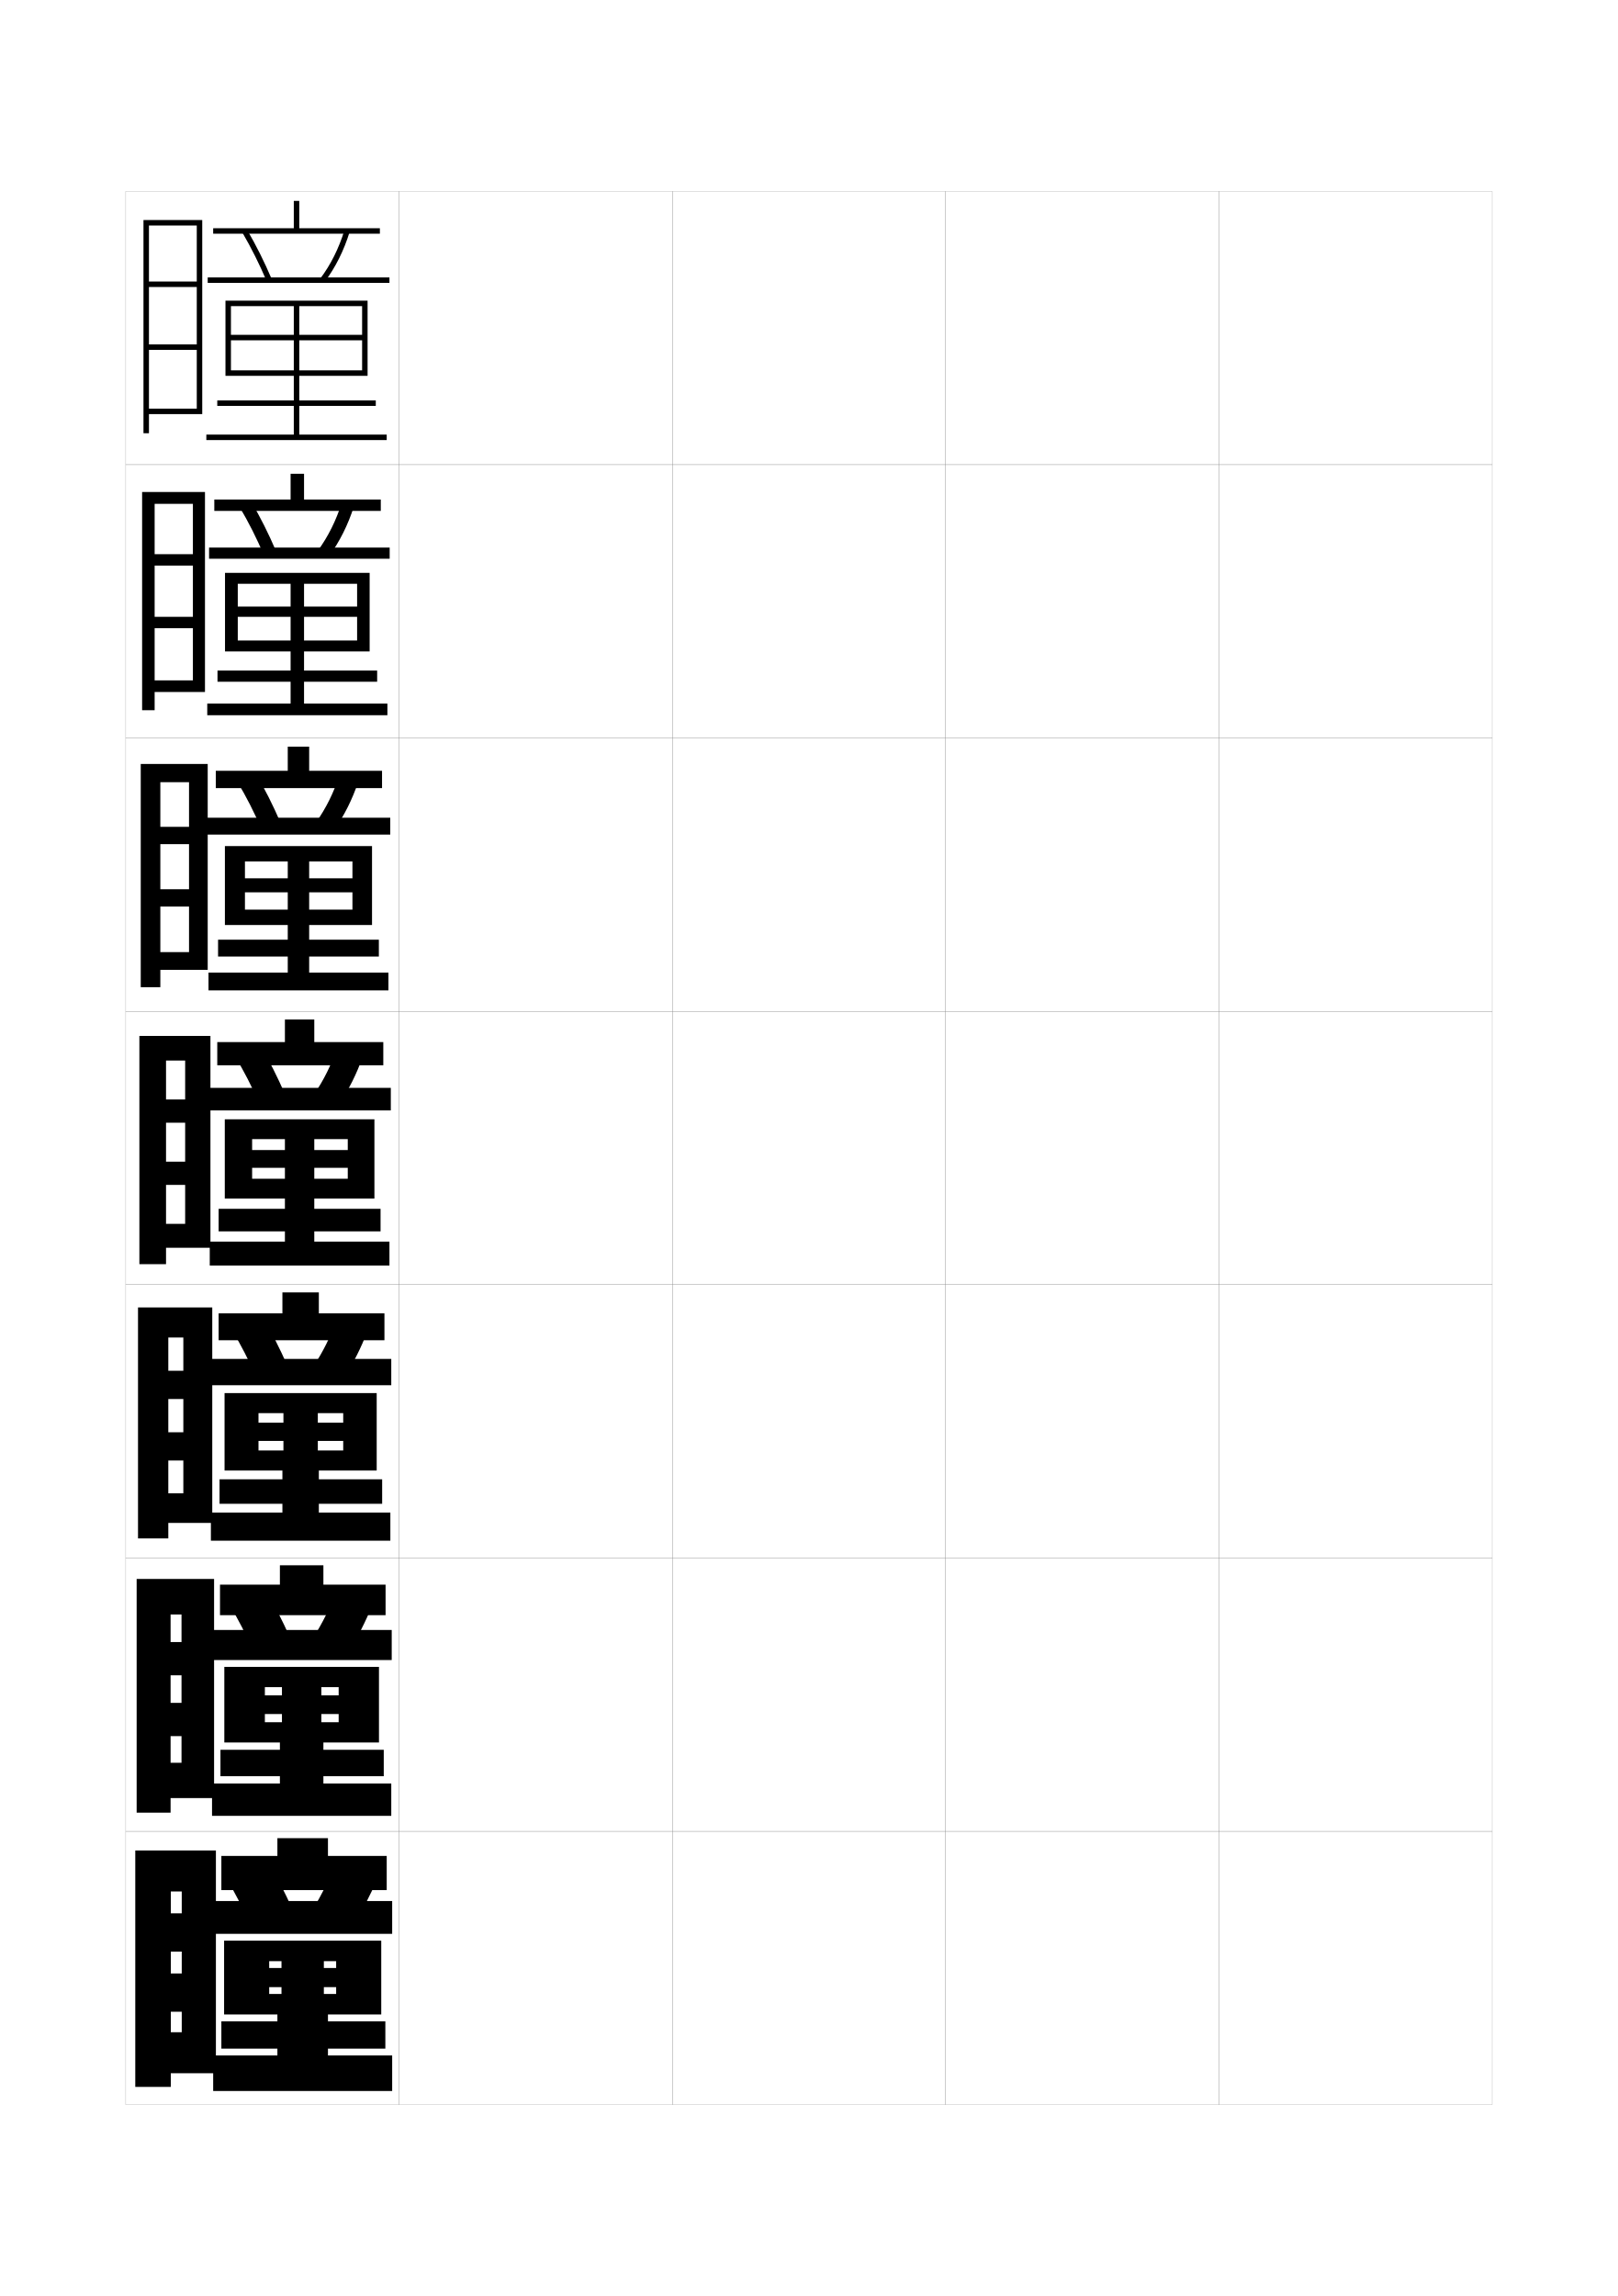
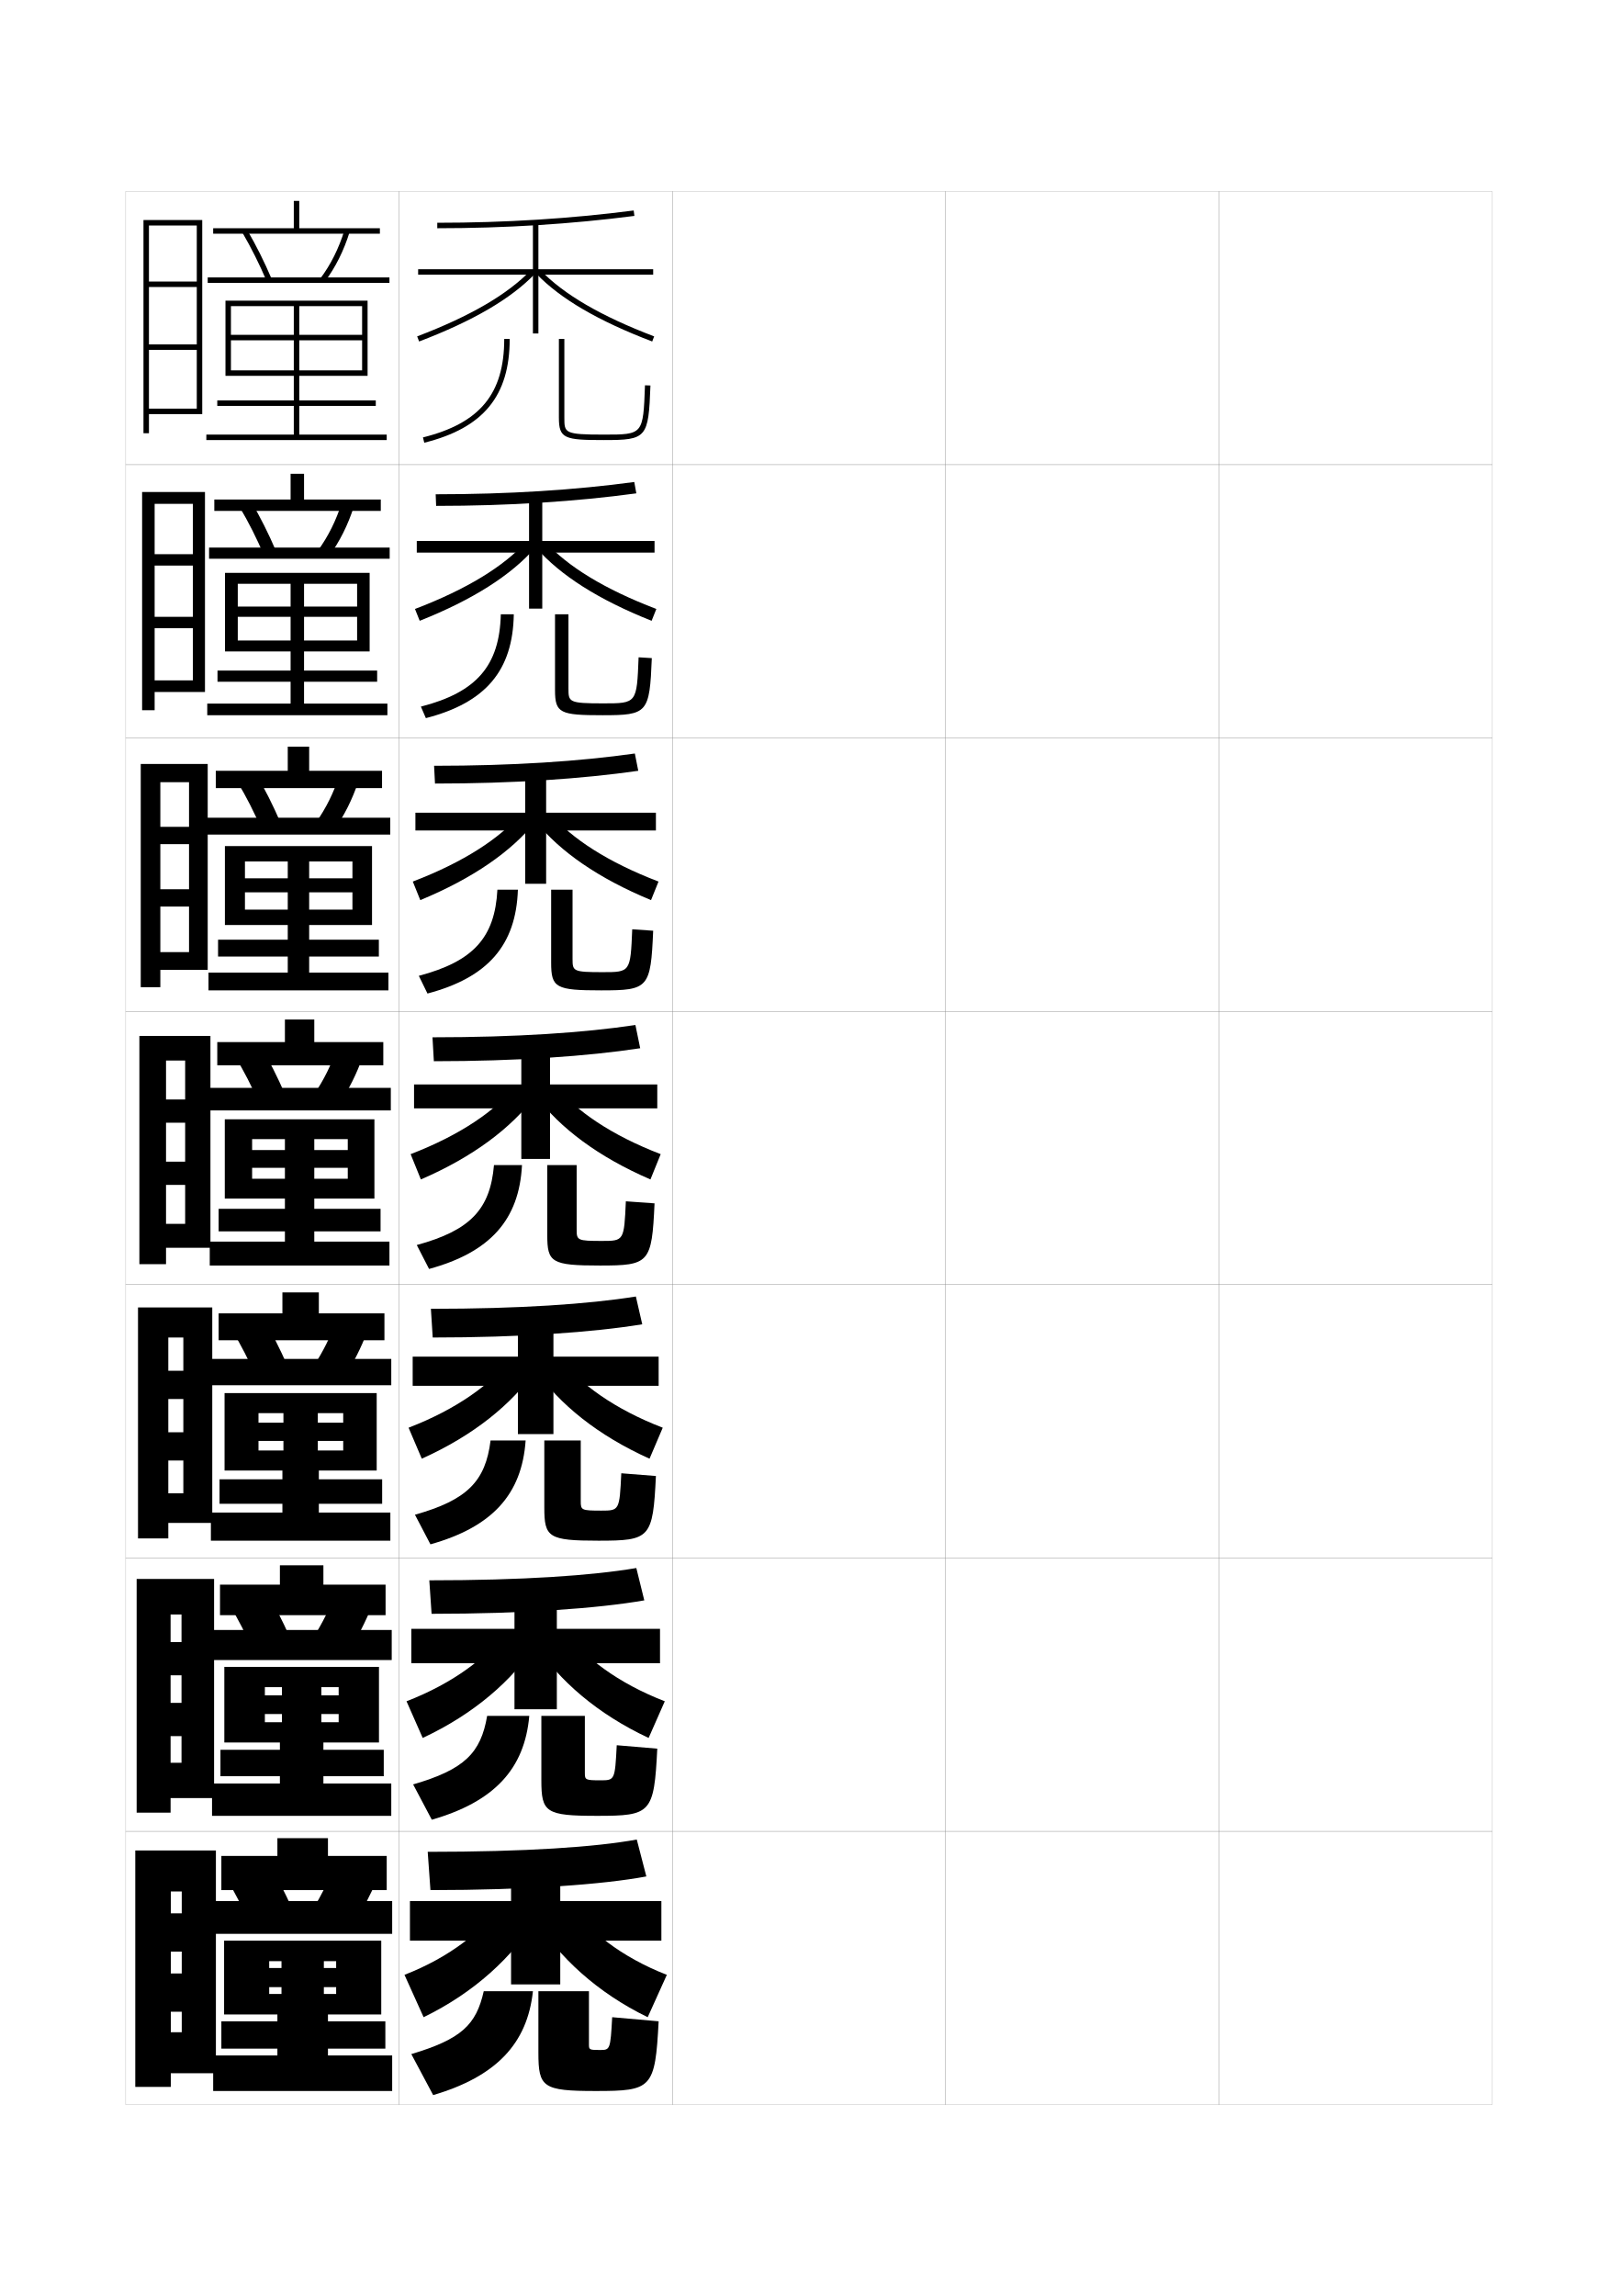
<svg xmlns="http://www.w3.org/2000/svg" version="1.1" id="glyphs" x="0px" y="0px" width="592px" height="840px" viewBox="0 0 592 840" enable-background="new 0 0 592 840" xml:space="preserve">
  <g>
    <rect x="46" y="70" fill="none" stroke="#999999" stroke-width="0.1" width="100" height="100" />
    <rect x="46" y="170" fill="none" stroke="#999999" stroke-width="0.1" width="100" height="100" />
    <rect x="46" y="270" fill="none" stroke="#999999" stroke-width="0.1" width="100" height="100" />
    <rect x="46" y="370" fill="none" stroke="#999999" stroke-width="0.1" width="100" height="100" />
    <rect x="46" y="470" fill="none" stroke="#999999" stroke-width="0.1" width="100" height="100" />
    <rect x="46" y="570" fill="none" stroke="#999999" stroke-width="0.1" width="100" height="100" />
    <rect x="46" y="670" fill="none" stroke="#999999" stroke-width="0.1" width="100" height="100" />
    <rect x="146" y="70" fill="none" stroke="#999999" stroke-width="0.1" width="100" height="100" />
    <rect x="146" y="170" fill="none" stroke="#999999" stroke-width="0.1" width="100" height="100" />
    <rect x="146" y="270" fill="none" stroke="#999999" stroke-width="0.1" width="100" height="100" />
    <rect x="146" y="370" fill="none" stroke="#999999" stroke-width="0.1" width="100" height="100" />
    <rect x="146" y="470" fill="none" stroke="#999999" stroke-width="0.1" width="100" height="100" />
    <rect x="146" y="570" fill="none" stroke="#999999" stroke-width="0.1" width="100" height="100" />
    <rect x="146" y="670" fill="none" stroke="#999999" stroke-width="0.1" width="100" height="100" />
    <rect x="246" y="70" fill="none" stroke="#999999" stroke-width="0.1" width="100" height="100" />
    <rect x="246" y="170" fill="none" stroke="#999999" stroke-width="0.1" width="100" height="100" />
    <rect x="246" y="270" fill="none" stroke="#999999" stroke-width="0.1" width="100" height="100" />
    <rect x="246" y="370" fill="none" stroke="#999999" stroke-width="0.1" width="100" height="100" />
    <rect x="246" y="470" fill="none" stroke="#999999" stroke-width="0.1" width="100" height="100" />
    <rect x="246" y="570" fill="none" stroke="#999999" stroke-width="0.1" width="100" height="100" />
    <rect x="246" y="670" fill="none" stroke="#999999" stroke-width="0.1" width="100" height="100" />
    <rect x="346" y="70" fill="none" stroke="#999999" stroke-width="0.1" width="100" height="100" />
    <rect x="346" y="170" fill="none" stroke="#999999" stroke-width="0.1" width="100" height="100" />
    <rect x="346" y="270" fill="none" stroke="#999999" stroke-width="0.1" width="100" height="100" />
    <rect x="346" y="370" fill="none" stroke="#999999" stroke-width="0.1" width="100" height="100" />
    <rect x="346" y="470" fill="none" stroke="#999999" stroke-width="0.1" width="100" height="100" />
    <rect x="346" y="570" fill="none" stroke="#999999" stroke-width="0.1" width="100" height="100" />
    <rect x="346" y="670" fill="none" stroke="#999999" stroke-width="0.1" width="100" height="100" />
    <rect x="446" y="70" fill="none" stroke="#999999" stroke-width="0.1" width="100" height="100" />
    <rect x="446" y="170" fill="none" stroke="#999999" stroke-width="0.1" width="100" height="100" />
    <rect x="446" y="270" fill="none" stroke="#999999" stroke-width="0.1" width="100" height="100" />
    <rect x="446" y="370" fill="none" stroke="#999999" stroke-width="0.1" width="100" height="100" />
    <rect x="446" y="470" fill="none" stroke="#999999" stroke-width="0.1" width="100" height="100" />
    <rect x="446" y="570" fill="none" stroke="#999999" stroke-width="0.1" width="100" height="100" />
    <rect x="446" y="670" fill="none" stroke="#999999" stroke-width="0.1" width="100" height="100" />
  </g>
  <g>
    <polygon points="109.5,83.5 109.5,73.5 107.5,73.5 107.5,83.5 78,83.5 78,85.5 139,85.5 139,83.5  " />
    <path d="M97.579,102.891c-2.658-6.271-5.584-12.121-8.944-17.888l1.729-1.006   c3.401,5.839,6.364,11.764,9.057,18.112L97.579,102.891z" />
    <path d="M118.799,103.102l-1.598-1.203c3.79-5.031,6.766-10.984,8.844-17.694   l1.91,0.592C125.809,91.727,122.729,97.886,118.799,103.102z" />
    <rect x="76" y="101.5" width="66.5" height="2" />
    <polygon points="107.5,137.5 107.5,146.5 79.5,146.5 79.5,148.5 107.5,148.5 107.5,159 75.5,159 75.5,161 141.5,161 141.5,159    109.5,159 109.5,148.5 137.5,148.5 137.5,146.5 109.5,146.5 109.5,137.5 134.5,137.5 134.5,110 82.5,110 82.5,137.5 84.5,137.5    84.5,112 132.5,112 132.5,122.5 109.5,122.5 109.5,112 107.5,112 107.5,122.5 84.5,122.5 84.5,124.5 107.5,124.5 107.5,135.5    109.5,135.5 109.5,124.5 132.5,124.5 132.5,135.5 84.5,135.5 84.5,137.5  " />
  </g>
  <g>
    <polygon points="111.25,182.75 111.25,173.333 106.333,173.333 106.333,182.75 78.417,182.75    78.417,186.917 139.333,186.917 139.333,182.75  " />
    <path d="M87.673,185.502l4.236-2.004c3.367,5.749,6.347,11.696,9.038,17.991   l-4.395,1.604C93.919,196.918,90.996,191.11,87.673,185.502z" />
    <path d="M125.03,183.969l4.44,1.395c-2.165,6.734-5.177,12.75-9.021,18.038   l-4.065-2.052C120.081,196.268,122.977,190.462,125.03,183.969z" />
    <rect x="76.5" y="200.333" width="66.083" height="4.083" />
    <polygon points="106.333,238.333 106.333,245.333 79.583,245.333 79.583,249.417    106.333,249.417 106.333,257.417 75.833,257.417 75.833,261.667 141.75,261.667    141.75,257.417 111.25,257.417 111.25,249.417 138,249.417 138,245.333 111.25,245.333    111.25,238.333 135.25,238.333 135.25,209.583 82.333,209.583 82.333,238.333 87,238.333    87,213.583 130.667,213.583 130.667,221.917 111.25,221.917 111.25,213.583 106.333,213.583    106.333,221.917 87,221.917 87,225.667 106.333,225.667 106.333,234.333 111.25,234.333    111.25,225.667 130.667,225.667 130.667,234.333 87,234.333 87,238.333  " />
  </g>
  <g>
    <polygon points="113.125,282 113.125,273.167 105.292,273.167 105.292,282 78.958,282 78.958,288.333    139.792,288.333 139.792,282  " />
    <path d="M86.837,286.001l6.743-3.002c3.333,5.659,6.329,11.629,9.019,17.871   l-6.947,2.427C93.042,297.216,90.121,291.451,86.837,286.001z" />
    <path d="M124.14,283.734l6.97,2.197c-2.183,6.537-5.127,12.409-8.885,17.769   l-6.532-2.901C119.295,295.668,122.112,290.01,124.14,283.734z" />
    <rect x="75.625" y="299.167" width="67.167" height="6.167" />
    <polygon points="105.292,338.417 105.292,343.792 79.792,343.792 79.792,349.958    105.292,349.958 105.292,355.833 76.292,355.833 76.292,362.333 142.125,362.333    142.125,355.833 113.125,355.833 113.125,349.958 138.625,349.958 138.625,343.792 113.125,343.792    113.125,338.417 136.125,338.417 136.125,309.542 82.292,309.542 82.292,338.417 89.625,338.417    89.625,315.167 128.958,315.167 128.958,321.333 113.125,321.333 113.125,315.167    105.292,315.167 105.292,321.333 89.625,321.333 89.625,326.458 105.292,326.458    105.292,332.792 113.125,332.792 113.125,326.458 128.958,326.458 128.958,332.792    89.625,332.792 89.625,338.417  " />
  </g>
  <g>
    <g>
      <polygon points="115,381.25 115,373 104.25,373 104.25,381.25 79.5,381.25 79.5,389.75 140.25,389.75 140.25,381.25   " />
      <path d="M86,386.5l9.25-4c3.299,5.569,6.311,11.562,9,17.75l-9.5,3.25    C92.164,397.514,89.246,391.792,86,386.5z" />
      <path d="M123.25,383.5l9.5,3c-2.202,6.34-5.078,12.068-8.75,17.5l-9-3.75    C118.51,395.068,121.247,389.558,123.25,383.5z" />
      <rect x="76.25" y="398" width="66.75" height="8.25" />
      <polygon points="104.25,438.5 104.25,442.25 80,442.25 80,450.5 104.25,450.5 104.25,454.25 76.75,454.25 76.75,463 142.5,463     142.5,454.25 115,454.25 115,450.5 139.25,450.5 139.25,442.25 115,442.25 115,438.5 137,438.5 137,409.5 82.25,409.5     82.25,438.5 92.25,438.5 92.25,416.75 127.25,416.75 127.25,420.75 115,420.75 115,416.75 104.25,416.75 104.25,420.75     92.25,420.75 92.25,427.25 104.25,427.25 104.25,431.25 115,431.25 115,427.25 127.25,427.25 127.25,431.25 92.25,431.25     92.25,438.5   " />
    </g>
    <g>
      <polygon points="116.667,480.5 116.667,472.833 103.333,472.833 103.333,480.5 80,480.5 80,490.334     140.667,490.334 140.667,480.5   " />
      <path d="M85,486.833L96.167,482c3.25,5.486,6.312,11.531,9,17.666l-11.5,4    C91.104,497.775,88.152,492.001,85,486.833z" />
      <path d="M123,483.167l11.5,3.666c-2.28,6.123-5.248,11.997-8.833,17.501l-10.833-4.668    C118.25,494.436,120.959,488.984,123,483.167z" />
      <rect x="76.833" y="497.166" width="66.333" height="9.625" />
      <polygon points="103.333,538 103.333,541.209 80.333,541.209 80.333,550.166     103.333,550.166 103.333,553.375 77.167,553.375 77.167,563.667 142.833,563.667     142.833,553.375 116.667,553.375 116.667,550.166 139.833,550.166 139.833,541.209     116.667,541.209 116.667,538 137.833,538 137.833,509.666 82.167,509.666 82.167,538     94.583,538 94.583,517 125.583,517 125.583,520.5 116.292,520.5 116.292,517 103.708,517     103.708,520.5 94.583,520.5 94.583,527.166 103.708,527.166 103.708,530.666     116.292,530.666 116.292,527.166 125.583,527.166 125.583,530.666 94.583,530.666     94.583,538   " />
    </g>
    <g>
      <polygon points="118.333,579.75 118.333,572.666 102.417,572.666 102.417,579.75 80.5,579.75     80.5,590.917 141.083,590.917 141.083,579.75   " />
      <path d="M84,587.166L97.083,581.5c3.202,5.404,6.313,11.502,9,17.583l-13.5,4.75    C90.044,598.037,87.059,592.21,84,587.166z" />
      <path d="M122.75,582.834l13.5,4.332c-2.357,5.906-5.417,11.925-8.917,17.501l-12.666-5.584    C117.989,593.802,120.671,588.412,122.75,582.834z" />
      <rect x="77.417" y="596.333" width="65.916" height="11" />
      <polygon points="102.417,637.5 102.417,640.167 80.667,640.167 80.667,649.833     102.417,649.833 102.417,652.5 77.583,652.5 77.583,664.334 143.167,664.334 143.167,652.5     118.333,652.5 118.333,649.833 140.417,649.833 140.417,640.167 118.333,640.167     118.333,637.5 138.667,637.5 138.667,609.833 82.083,609.833 82.083,637.5 96.917,637.5     96.917,617.25 123.917,617.25 123.917,620.25 117.583,620.25 117.583,617.25 103.167,617.25     103.167,620.25 96.917,620.25 96.917,627.083 103.167,627.083 103.167,630.083     117.583,630.083 117.583,627.083 123.917,627.083 123.917,630.083 96.917,630.083     96.917,637.5   " />
    </g>
  </g>
  <g>
    <polygon points="120,679 120,672.5 101.5,672.5 101.5,679 81,679 81,691.5 141.5,691.5 141.5,679  " />
    <path d="M83,687.5c2.965,4.919,5.984,10.799,8.5,16.5l15.5-5.5c-2.686-6.028-5.846-12.178-9-17.5   L83,687.5z" />
    <path d="M122.5,682.5c-2.117,5.34-4.771,10.669-8,16L129,705c3.414-5.648,6.565-11.812,9-17.5   L122.5,682.5z" />
    <rect x="78" y="695.5" width="65.5" height="12" />
    <polygon points="101.5,737 101.5,739.5 81,739.5 81,749.5 101.5,749.5 101.5,752 78,752 78,765 143.5,765 143.5,752 120,752    120,749.5 141,749.5 141,739.5 120,739.5 120,737 139.5,737 139.5,710 82,710 82,737 98.5,737 98.5,717.5 123,717.5 123,720    118.5,720 118.5,717.5 103,717.5 103,720 98.5,720 98.5,727 103,727 103,729.5 118.5,729.5 118.5,727 123,727 123,729.5    98.5,729.5 98.5,737  " />
  </g>
  <polygon points="72,149.5 54.5,149.5 54.5,151.5 74,151.5 74,80.5 52.5,80.5 52.5,158.5 54.5,158.5 54.5,82.5 72,82.5 72,103   54.5,103 54.5,105 72,105 72,126 54.5,126 54.5,128 72,128 " />
  <g>
    <polygon points="70.583,248.917 56.583,248.917 56.583,253.167 75,253.167 75,180 52,180    52,259.833 56.583,259.833 56.583,184.333 70.583,184.333 70.583,202.75 56.583,202.75    56.583,206.917 70.583,206.917 70.583,225.667 56.583,225.667 56.583,229.833    70.583,229.833  " />
    <polygon points="69.167,348.333 58.667,348.333 58.667,354.833 76,354.833 76,279.5 51.5,279.5    51.5,361.167 58.667,361.167 58.667,286.167 69.167,286.167 69.167,302.5 58.667,302.5    58.667,308.833 69.167,308.833 69.167,325.333 58.667,325.333 58.667,331.667    69.167,331.667  " />
    <polygon points="67.75,447.75 60.75,447.75 60.75,456.5 77,456.5 77,379 51,379 51,462.5 60.75,462.5 60.75,388 67.75,388    67.75,402.25 60.75,402.25 60.75,410.75 67.75,410.75 67.75,425 60.75,425 60.75,433.5 67.75,433.5  " />
    <polygon points="67.083,546.334 61.583,546.334 61.583,557.166 77.667,557.166    77.667,478.333 50.5,478.333 50.5,562.834 61.583,562.834 61.583,489.333 67.083,489.333    67.083,501.5 61.583,501.5 61.583,511.834 67.083,511.834 67.083,524 61.583,524    61.583,534.334 67.083,534.334  " />
    <polygon points="66.417,644.917 62.417,644.917 62.417,657.833 78.333,657.833    78.333,577.666 50,577.666 50,663.167 62.417,663.167 62.417,590.666 66.417,590.666    66.417,600.75 62.417,600.75 62.417,612.917 66.417,612.917 66.417,623 62.417,623    62.417,635.167 66.417,635.167  " />
  </g>
  <polygon points="66.5,743.5 62.5,743.5 62.5,758.5 79,758.5 79,677 49.5,677 49.5,763.5 62.5,763.5 62.5,692 66.5,692 66.5,700   62.5,700 62.5,714 66.5,714 66.5,722 62.5,722 62.5,736 66.5,736 " />
+   <g>
+     <g>
+       <path d="M160,83.5v-2c24.695,0,48.876-1.511,71.871-4.492l0.258,1.984    C209.049,81.983,184.781,83.5,160,83.5z" />
+       <polygon points="239,100.5 197,100.5 197,122 195,122 195,100.5 153,100.5 153,98.5 195,98.5 195,81.5 197,81.5 197,98.5     239,98.5   " />
+       <path d="M153.356,124.935l-0.713-1.869c19.451-7.412,33.07-15.347,41.636-24.259    l1.441,1.387C186.947,109.322,173.089,117.415,153.356,124.935z" />
+       <path d="M238.644,124.935c-19.734-7.521-33.592-15.613-42.364-24.741l1.441-1.387    c8.563,8.911,22.183,16.847,41.636,24.259L238.644,124.935z" />
+       <path d="M155.242,161.971l-0.484-1.941C175.605,154.834,184.5,144.059,184.5,124h2    C186.5,144.872,176.859,156.583,155.242,161.971z" />
+       <path d="M221,161c-14.427,0-16.5-0.507-16.5-8.2V124h2v28.8C206.5,158.413,206.5,159,221,159    c14.341,0,14.341,0,15.001-18.036l1.998,0.072C237.297,160.254,236.661,161,221,161z" />
+     </g>
+     <g>
+       <path d="M159.583,185.083l-0.167-4.25c26.698,0,51.118-1.57,72.664-4.495l0.755,4.156    C211.066,183.465,186.186,185.083,159.583,185.083z" />
+       <polygon points="239.5,202.167 198.417,202.167 198.417,222.666 193.583,222.666     193.583,202.167 152.5,202.167 152.5,197.917 193.583,197.917 193.583,182.25     198.417,182.25 198.417,197.917 239.5,197.917   " />
+       <path d="M153.571,227.123l-1.726-4.33c18.976-7.25,32.402-15.508,40.697-24.632    l3.249,2.261C187.015,210.434,173.086,219.366,153.571,227.123z" />
+       <path d="M238.429,227.123c-19.517-7.757-33.445-16.69-42.22-26.701l3.25-2.261    c8.292,9.123,21.719,17.382,40.696,24.632L238.429,227.123z" />
+       <path d="M155.828,262.73l-1.823-4.211C174.428,253.274,182.788,243.525,183.25,224.75H188    C187.659,245.33,177.695,257.104,155.828,262.73z" />
+       <path d="M208,224.75v27.083c0,5.031,0.101,5.5,12.75,5.5    c12.243,0,12.265-0.019,12.917-16.857l4.832,0.298    c-0.799,20.117-1.525,20.892-17.999,20.892c-15.542,0-17.417-0.728-17.417-9.167    V224.75H208z" />
+     </g>
+     <g>
+       <path d="M159.167,286.667l-0.334-6.5c28.699,0,53.36-1.631,73.457-4.498    l1.253,6.328C213.084,284.948,187.59,286.667,159.167,286.667z" />
+       <polygon points="240,303.833 199.833,303.833 199.833,323.333 192.167,323.333     192.167,303.833 152,303.833 152,297.333 192.167,297.333 192.167,283 199.833,283     199.833,297.333 240,297.333   " />
+       <path d="M153.785,329.312l-2.737-6.79c18.499-7.088,31.734-15.669,39.757-25.006    l5.057,3.135C187.083,311.545,173.083,321.318,153.785,329.312z" />
+       <path d="M238.214,329.312c-19.299-7.994-33.299-17.767-42.077-28.661l5.058-3.135    c8.021,9.336,21.256,17.918,39.757,25.006L238.214,329.312z" />
+       <path d="M156.414,363.49l-3.162-6.48C173.25,351.715,181.077,342.991,182,325.5h7.5    C188.817,345.788,178.531,357.626,156.414,363.49z" />
+       <path d="M209.5,325.5v25.367c0,4.449,0.202,4.8,11,4.8    c10.146,0,10.189-0.039,10.833-15.679l7.666,0.524    C238.104,361.528,237.287,362.333,220,362.333c-16.655,0-18.333-0.948-18.333-10.133    V325.5H209.5z" />
+     </g>
+     <g>
+       <path d="M158.75,388.25l-0.5-8.75c30.701,0,55.603-1.69,74.25-4.5l1.75,8.5    C215.102,386.431,188.995,388.25,158.75,388.25z" />
+       <polygon points="240.5,405.5 201.25,405.5 201.25,424 190.75,424 190.75,405.5 151.5,405.5 151.5,396.75 190.75,396.75     190.75,383.75 201.25,383.75 201.25,396.75 240.5,396.75   " />
+       <path d="M154,431.5l-3.75-9.25c18.023-6.926,31.066-15.831,38.817-25.38l6.865,4.01    C187.151,412.656,173.08,423.27,154,431.5z" />
+       <path d="M238,431.5c-19.082-8.23-33.152-18.844-41.933-30.62l6.865-4.01    c7.75,9.548,20.792,18.454,38.817,25.38L238,431.5z" />
+       <path d="M157,464.25l-4.5-8.75c19.572-5.345,26.865-13.042,28.25-29.25H191    C189.977,446.246,179.366,458.147,157,464.25z" />
+       <path d="M211,426.25v23.65C211,453.769,211.304,454,220.25,454c8.048,0,8.113-0.058,8.75-14.5l10.5,0.75    c-0.992,21.916-1.899,22.75-20,22.75c-17.77,0-19.25-1.17-19.25-11.1V426.25H211z" />
+     </g>
+     <g>
+       <path d="M232.667,474.333L235,484.5c-18.038,2.94-44.804,4.833-76.667,4.833    l-0.667-10.5C190.102,478.833,215.194,477.127,232.667,474.333z" />
+       <polygon points="241,507 202.5,507 202.5,524.666 189.5,524.666 189.5,507 151,507     151,496.333 189.5,496.333 189.5,484.5 202.5,484.5 202.5,496.333 241,496.333   " />
+       <path d="M154.333,533.666l-4.833-11.333c17.548-6.764,30.399-15.992,37.878-25.753    l8.743,4.506C187.338,513.745,173.196,525.199,154.333,533.666z" />
+       <path d="M204.622,496.58c7.479,9.76,20.329,18.989,37.878,25.753l-4.833,11.333    c-18.863-8.467-33.005-19.921-41.788-32.58L204.622,496.58z" />
+       <path d="M157.5,565l-5.667-10.834C170.98,548.771,177.653,541.924,179.5,527h12.833    C190.969,546.703,180.116,558.658,157.5,565z" />
+       <path d="M212.5,527v22.267c0,3.203,0.247,3.399,7.5,3.399    c6.614,0,6.688-0.07,7.333-13.666l12.667,1    C238.911,562.814,237.914,563.666,219,563.666c-18.321,0-19.833-1.225-19.833-12.066V527    H212.5z" />
+     </g>
+     <g>
+       <path d="M232.833,573.667L235.75,585.5c-16.928,2.951-44.353,4.917-77.833,4.917    l-0.833-12.25C191.253,578.167,216.536,576.445,232.833,573.667z" />
+       <polygon points="241.5,608.5 203.75,608.5 203.75,625.334 188.25,625.334 188.25,608.5 150.5,608.5 150.5,595.917     188.25,595.917 188.25,585.25 203.75,585.25 203.75,595.917 241.5,595.917   " />
+       <path d="M154.667,635.834L148.75,622.417c17.073-6.602,29.731-16.153,36.939-26.127    l10.622,5.003C187.524,614.834,173.312,627.128,154.667,635.834z" />
+       <path d="M206.311,596.29c7.208,9.973,19.866,19.525,36.939,26.127l-5.917,13.417    c-18.646-8.706-32.857-21-41.644-34.541L206.311,596.29z" />
+       <path d="M158,665.75l-6.833-12.916C169.889,647.389,175.941,641.391,178.25,627.75h15.417    C191.962,647.162,180.865,659.17,158,665.75z" />
+       <path d="M214,627.75v20.884c0,2.537,0.189,2.7,5.75,2.7    c5.182,0,5.264-0.084,5.917-12.834L240.5,639.75c-1.186,23.715-2.273,24.584-22,24.584    c-18.871,0-20.417-1.281-20.417-13.034V627.75H214z" />
+     </g>
+     <g>
+       <path d="M233,673l3.5,13.5c-15.817,2.962-43.901,5-79,5l-1-14C192.403,677.5,217.877,675.763,233,673z" />
+       <polygon points="187,686 205,686 205,695.5 242,695.5 242,710 205,710 205,726 187,726 187,710 150,710 150,695.5 187,695.5   " />
+       <path d="M196.5,701.5c-8.789,14.424-23.072,27.558-41.5,36.5l-7-15.5    c16.598-6.439,29.063-16.314,36-26.5L196.5,701.5z" />
+       <path d="M208,696c6.937,10.186,19.402,20.061,36,26.5l-7,15.5    c-18.428-8.942-32.711-22.076-41.5-36.5L208,696z" />
+       <path d="M195,728.5c-2.046,19.12-13.385,31.182-36.5,38l-8-15    c18.297-5.495,23.729-10.643,26.5-23H195z" />
+       <path d="M215.5,728.5V748c0,1.872,0.132,2,4,2c3.748,0,3.839-0.097,4.5-12l17,1.5    c-1.282,24.614-2.46,25.5-23,25.5c-19.422,0-21-1.336-21-14v-22.5H215.5z" />
+     </g>
+   </g>
</svg>
